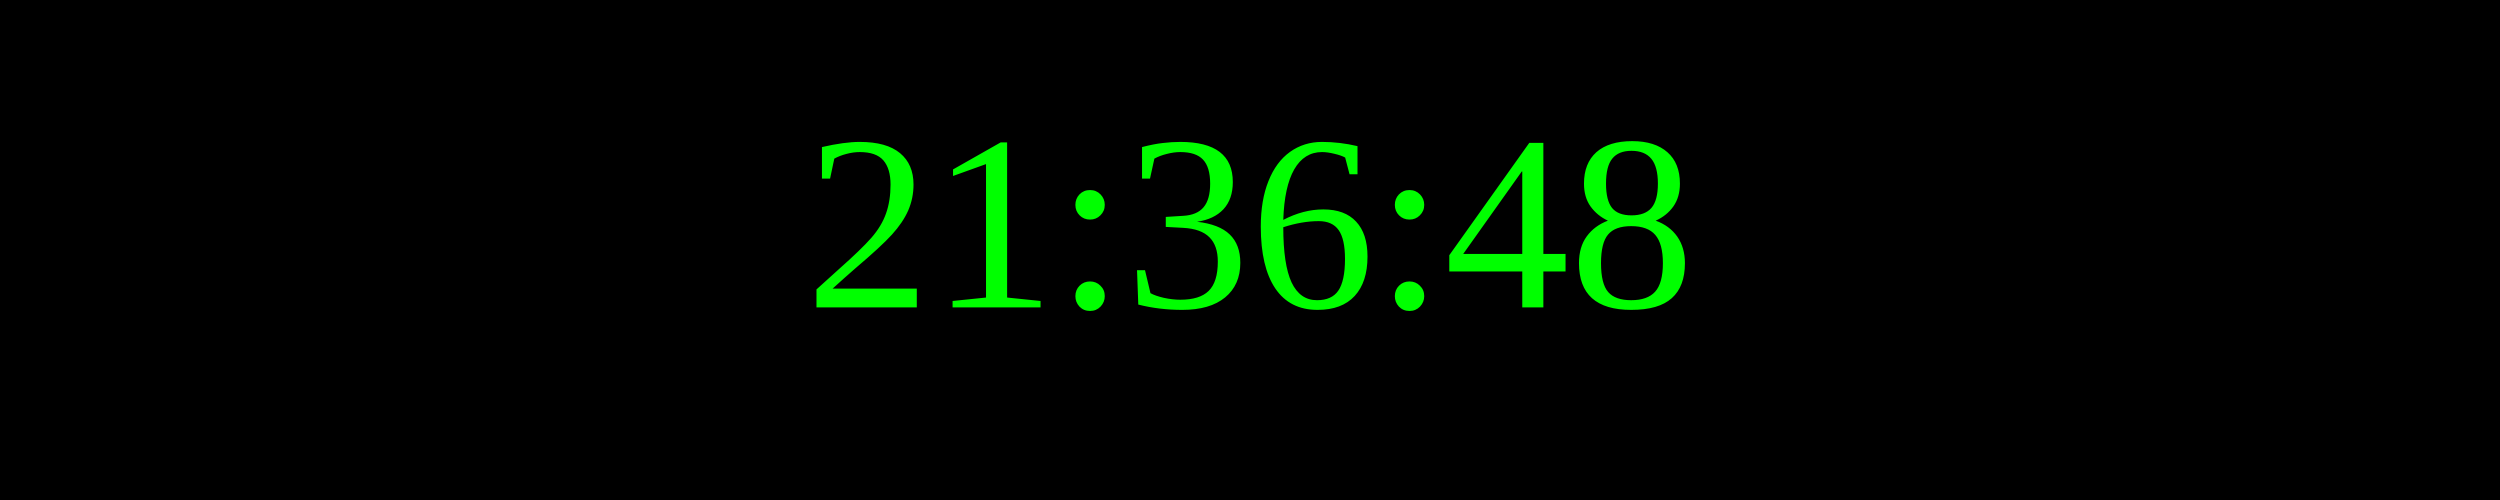
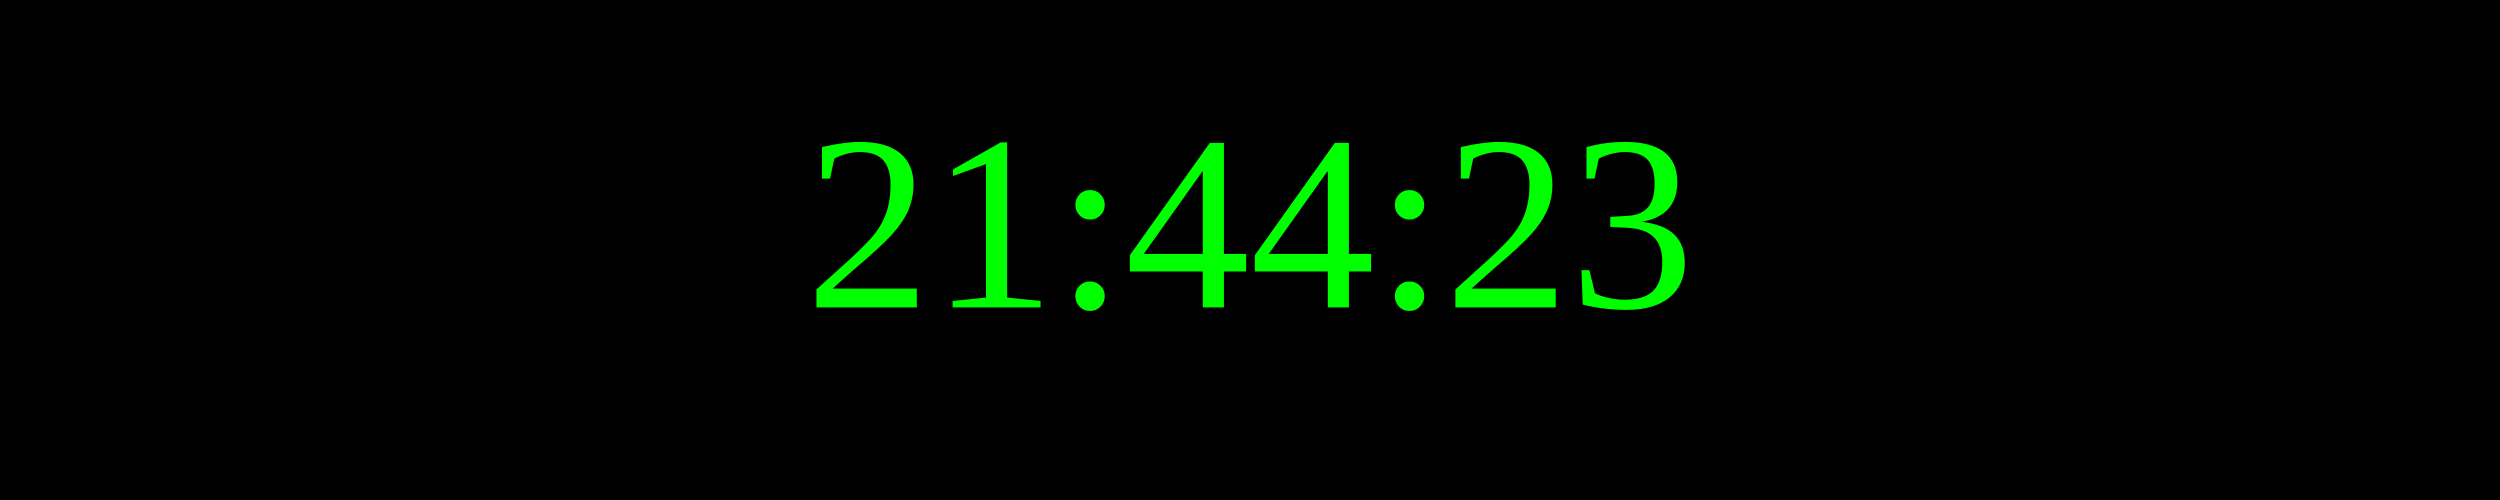
<svg xmlns="http://www.w3.org/2000/svg" width="250" height="50">
  <rect width="100%" height="100%" fill="black" />
  <text x="50%" y="50%" font-size="25" fill="lime" text-anchor="middle" dominant-baseline="middle">
- 21:36:48
+ 21:44:23
</text>
</svg>
